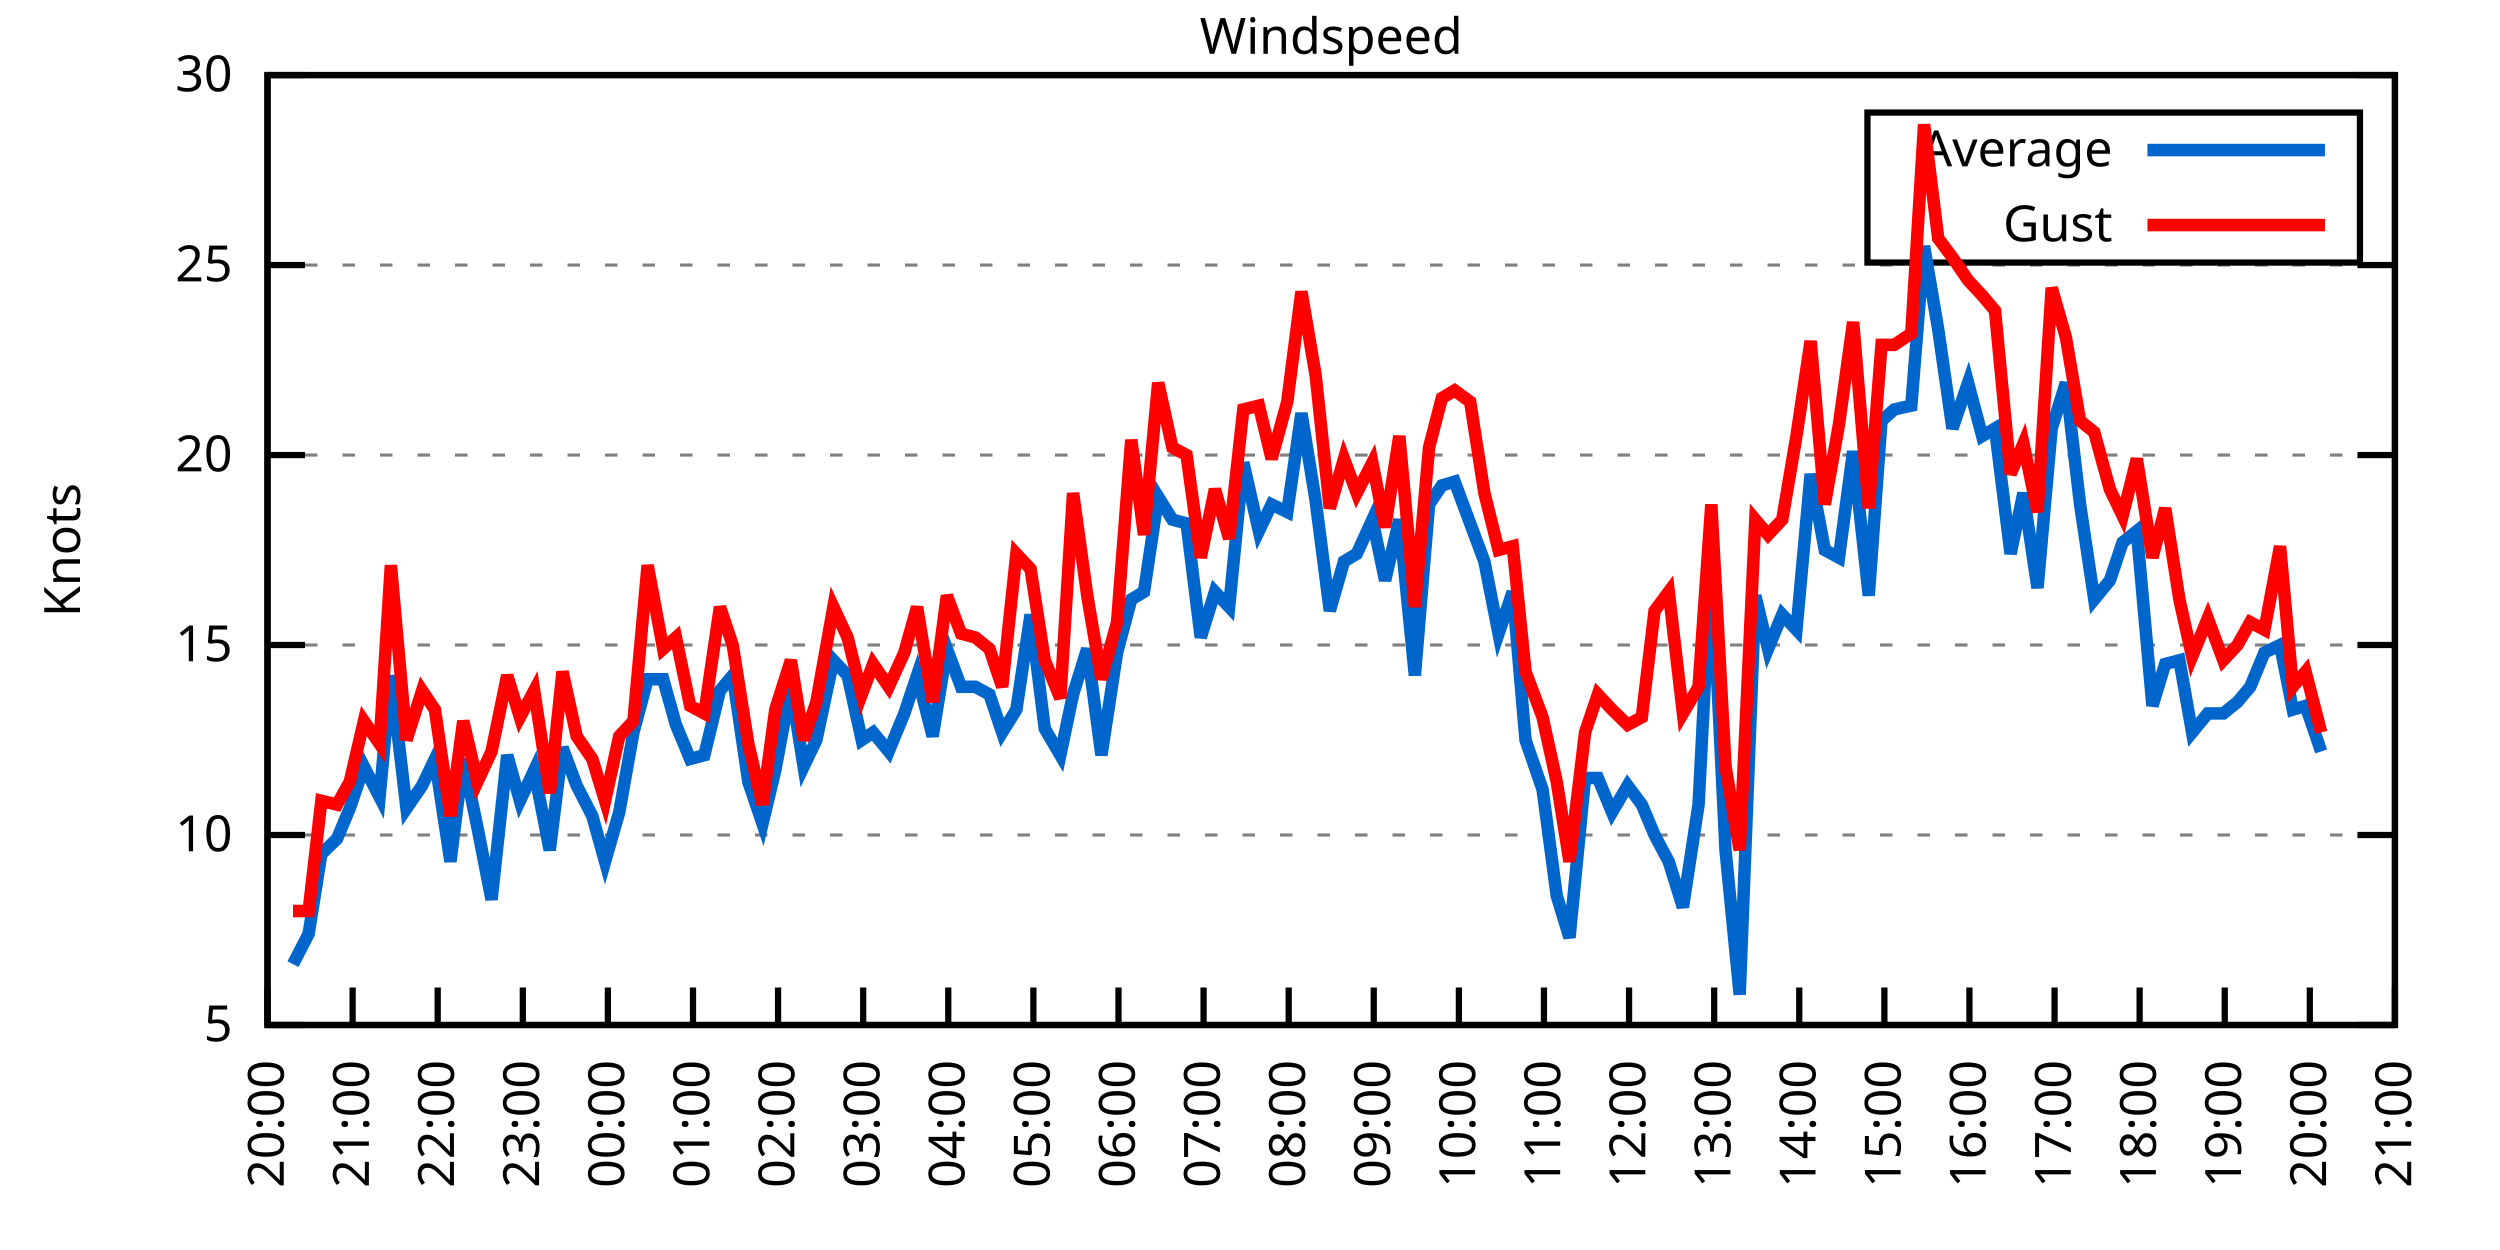
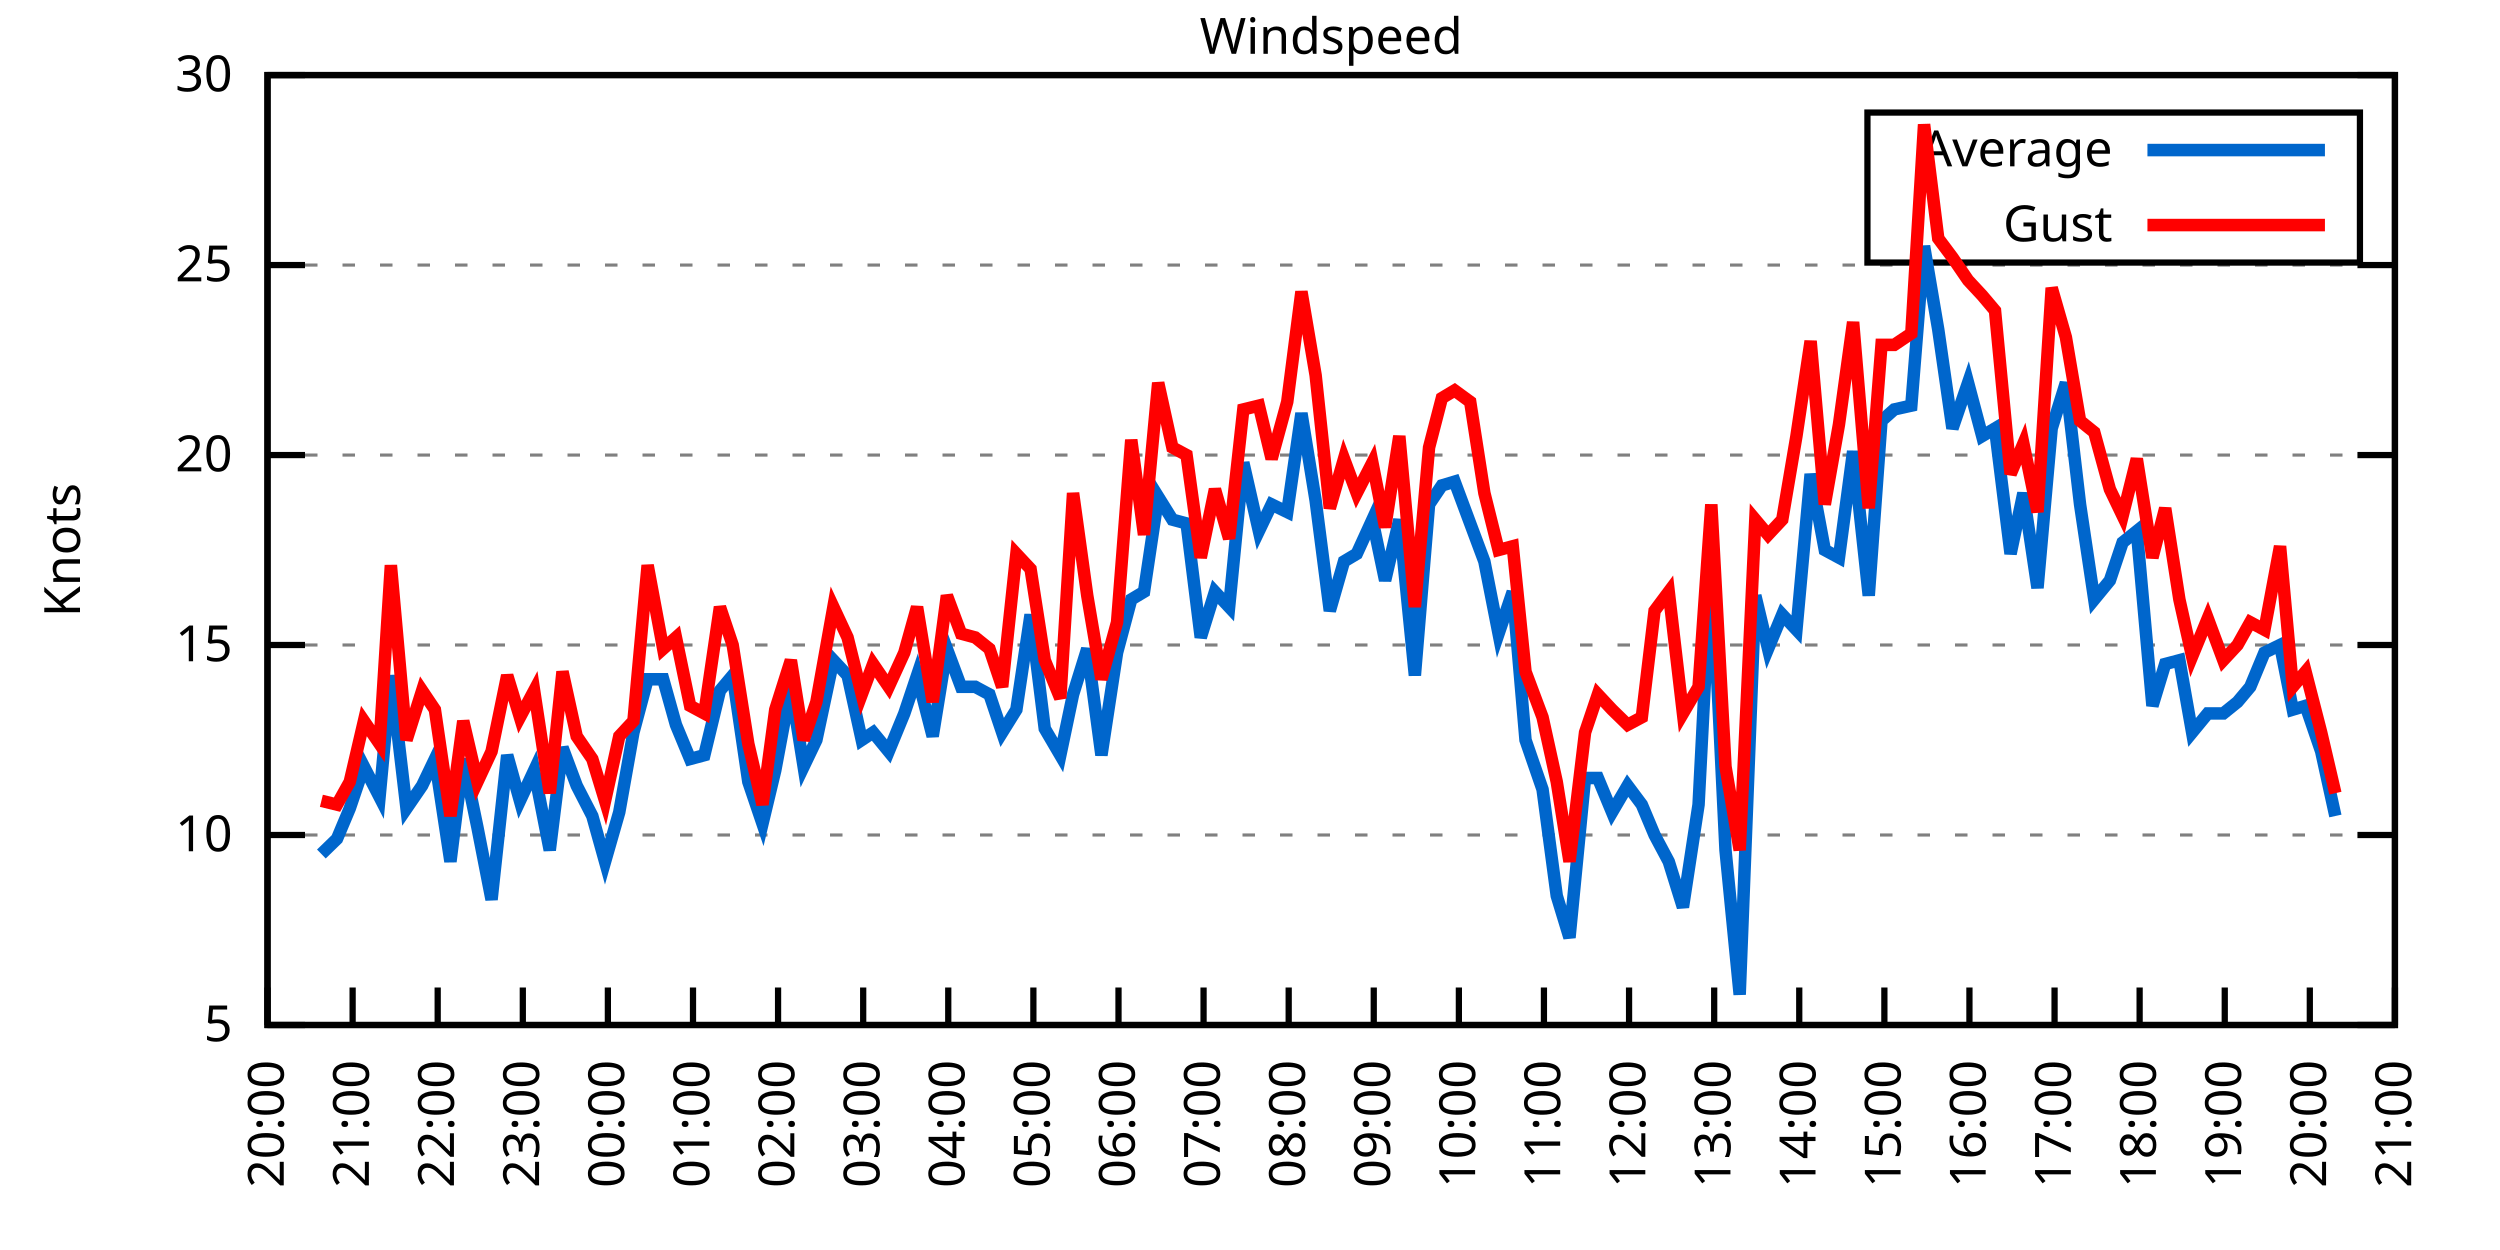
<svg xmlns="http://www.w3.org/2000/svg" xmlns:xlink="http://www.w3.org/1999/xlink" width="400" height="200" viewBox="0 0 400 200">
  <g id="gnuplot_canvas">
    <rect x="0" y="0" width="400" height="200" fill="none" />
    <defs>
      <circle id="gpDot" r="0.5" stroke-width="0.5" stroke="currentColor" />
      <path id="gpPt0" stroke-width="0.333" stroke="currentColor" d="M-1,0 h2 M0,-1 v2" />
      <path id="gpPt1" stroke-width="0.333" stroke="currentColor" d="M-1,-1 L1,1 M1,-1 L-1,1" />
      <path id="gpPt2" stroke-width="0.333" stroke="currentColor" d="M-1,0 L1,0 M0,-1 L0,1 M-1,-1 L1,1 M-1,1 L1,-1" />
      <rect id="gpPt3" stroke-width="0.333" stroke="currentColor" x="-1" y="-1" width="2" height="2" />
      <rect id="gpPt4" stroke-width="0.333" stroke="currentColor" fill="currentColor" x="-1" y="-1" width="2" height="2" />
      <circle id="gpPt5" stroke-width="0.333" stroke="currentColor" cx="0" cy="0" r="1" />
      <use xlink:href="#gpPt5" id="gpPt6" fill="currentColor" stroke="none" />
      <path id="gpPt7" stroke-width="0.333" stroke="currentColor" d="M0,-1.33 L-1.33,0.67 L1.33,0.67 z" />
      <use xlink:href="#gpPt7" id="gpPt8" fill="currentColor" stroke="none" />
      <use xlink:href="#gpPt7" id="gpPt9" stroke="currentColor" transform="rotate(180)" />
      <use xlink:href="#gpPt9" id="gpPt10" fill="currentColor" stroke="none" />
      <use xlink:href="#gpPt3" id="gpPt11" stroke="currentColor" transform="rotate(45)" />
      <use xlink:href="#gpPt11" id="gpPt12" fill="currentColor" stroke="none" />
      <path id="gpPt13" stroke-width="0.333" stroke="currentColor" d="M0,1.330 L1.265,0.411 L0.782,-1.067 L-0.782,-1.076 L-1.265,0.411 z" />
      <use xlink:href="#gpPt13" id="gpPt14" fill="currentColor" stroke="none" />
      <filter id="textbox" filterUnits="objectBoundingBox" x="0" y="0" height="1" width="1">
        <feFlood flood-color="white" flood-opacity="1" result="bgnd" />
        <feComposite in="SourceGraphic" in2="bgnd" operator="atop" />
      </filter>
      <filter id="greybox" filterUnits="objectBoundingBox" x="0" y="0" height="1" width="1">
        <feFlood flood-color="lightgrey" flood-opacity="1" result="grey" />
        <feComposite in="SourceGraphic" in2="grey" operator="atop" />
      </filter>
    </defs>
    <g fill="none" color="white" stroke="currentColor" stroke-width="1.00" stroke-linecap="butt" stroke-linejoin="miter">
</g>
    <g fill="none" color="black" stroke="currentColor" stroke-width="1.00" stroke-linecap="butt" stroke-linejoin="miter">
      <g stroke="none" shape-rendering="crispEdges">
        <polygon fill="rgb(255, 255, 255)" points="42.80,164.00 383.18,164.00 383.18,12.02 42.80,12.02 " />
      </g>
    </g>
    <g fill="none" color="black" stroke="currentColor" stroke-width="1.00" stroke-linecap="butt" stroke-linejoin="miter">
</g>
    <g fill="none" color="black" stroke="black" stroke-width="0.50" stroke-linecap="butt" stroke-linejoin="miter">
</g>
    <g fill="none" color="gray" stroke="currentColor" stroke-width="0.50" stroke-linecap="butt" stroke-linejoin="miter">
      <path stroke="gray" stroke-dasharray="2,4" class="gridline" d="M42.80,164.00 L383.19,164.00  " />
    </g>
    <g fill="none" color="gray" stroke="gray" stroke-width="1.00" stroke-linecap="butt" stroke-linejoin="miter">
</g>
    <g fill="none" color="black" stroke="currentColor" stroke-width="1.00" stroke-linecap="butt" stroke-linejoin="miter">
      <path stroke="black" d="M42.80,164.00 L48.80,164.00 M383.19,164.00 L377.19,164.00  " />
      <g transform="translate(37.20,166.60)" stroke="none" fill="black" font-family="Sans" font-size="8.00" text-anchor="end">
        <text>
          <tspan font-family="Sans"> 5</tspan>
        </text>
      </g>
    </g>
    <g fill="none" color="black" stroke="currentColor" stroke-width="1.00" stroke-linecap="butt" stroke-linejoin="miter">
</g>
    <g fill="none" color="black" stroke="black" stroke-width="0.50" stroke-linecap="butt" stroke-linejoin="miter">
</g>
    <g fill="none" color="gray" stroke="currentColor" stroke-width="0.50" stroke-linecap="butt" stroke-linejoin="miter">
      <path stroke="gray" stroke-dasharray="2,4" class="gridline" d="M42.80,133.60 L383.19,133.60  " />
    </g>
    <g fill="none" color="gray" stroke="gray" stroke-width="1.00" stroke-linecap="butt" stroke-linejoin="miter">
</g>
    <g fill="none" color="black" stroke="currentColor" stroke-width="1.00" stroke-linecap="butt" stroke-linejoin="miter">
      <path stroke="black" d="M42.80,133.60 L48.80,133.60 M383.19,133.60 L377.19,133.60  " />
      <g transform="translate(37.20,136.20)" stroke="none" fill="black" font-family="Sans" font-size="8.00" text-anchor="end">
        <text>
          <tspan font-family="Sans"> 10</tspan>
        </text>
      </g>
    </g>
    <g fill="none" color="black" stroke="currentColor" stroke-width="1.00" stroke-linecap="butt" stroke-linejoin="miter">
</g>
    <g fill="none" color="black" stroke="black" stroke-width="0.50" stroke-linecap="butt" stroke-linejoin="miter">
</g>
    <g fill="none" color="gray" stroke="currentColor" stroke-width="0.50" stroke-linecap="butt" stroke-linejoin="miter">
      <path stroke="gray" stroke-dasharray="2,4" class="gridline" d="M42.80,103.20 L383.19,103.20  " />
    </g>
    <g fill="none" color="gray" stroke="gray" stroke-width="1.00" stroke-linecap="butt" stroke-linejoin="miter">
</g>
    <g fill="none" color="black" stroke="currentColor" stroke-width="1.00" stroke-linecap="butt" stroke-linejoin="miter">
      <path stroke="black" d="M42.80,103.20 L48.80,103.20 M383.19,103.20 L377.19,103.20  " />
      <g transform="translate(37.20,105.80)" stroke="none" fill="black" font-family="Sans" font-size="8.00" text-anchor="end">
        <text>
          <tspan font-family="Sans"> 15</tspan>
        </text>
      </g>
    </g>
    <g fill="none" color="black" stroke="currentColor" stroke-width="1.00" stroke-linecap="butt" stroke-linejoin="miter">
</g>
    <g fill="none" color="black" stroke="black" stroke-width="0.50" stroke-linecap="butt" stroke-linejoin="miter">
</g>
    <g fill="none" color="gray" stroke="currentColor" stroke-width="0.50" stroke-linecap="butt" stroke-linejoin="miter">
      <path stroke="gray" stroke-dasharray="2,4" class="gridline" d="M42.80,72.81 L383.19,72.81  " />
    </g>
    <g fill="none" color="gray" stroke="gray" stroke-width="1.00" stroke-linecap="butt" stroke-linejoin="miter">
</g>
    <g fill="none" color="black" stroke="currentColor" stroke-width="1.00" stroke-linecap="butt" stroke-linejoin="miter">
      <path stroke="black" d="M42.80,72.81 L48.80,72.81 M383.19,72.81 L377.19,72.81  " />
      <g transform="translate(37.20,75.41)" stroke="none" fill="black" font-family="Sans" font-size="8.00" text-anchor="end">
        <text>
          <tspan font-family="Sans"> 20</tspan>
        </text>
      </g>
    </g>
    <g fill="none" color="black" stroke="currentColor" stroke-width="1.00" stroke-linecap="butt" stroke-linejoin="miter">
</g>
    <g fill="none" color="black" stroke="black" stroke-width="0.50" stroke-linecap="butt" stroke-linejoin="miter">
</g>
    <g fill="none" color="gray" stroke="currentColor" stroke-width="0.50" stroke-linecap="butt" stroke-linejoin="miter">
      <path stroke="gray" stroke-dasharray="2,4" class="gridline" d="M42.80,42.41 L383.19,42.41  " />
    </g>
    <g fill="none" color="gray" stroke="gray" stroke-width="1.00" stroke-linecap="butt" stroke-linejoin="miter">
</g>
    <g fill="none" color="black" stroke="currentColor" stroke-width="1.00" stroke-linecap="butt" stroke-linejoin="miter">
      <path stroke="black" d="M42.80,42.41 L48.80,42.41 M383.19,42.41 L377.19,42.41  " />
      <g transform="translate(37.20,45.01)" stroke="none" fill="black" font-family="Sans" font-size="8.00" text-anchor="end">
        <text>
          <tspan font-family="Sans"> 25</tspan>
        </text>
      </g>
    </g>
    <g fill="none" color="black" stroke="currentColor" stroke-width="1.00" stroke-linecap="butt" stroke-linejoin="miter">
</g>
    <g fill="none" color="black" stroke="black" stroke-width="0.50" stroke-linecap="butt" stroke-linejoin="miter">
</g>
    <g fill="none" color="gray" stroke="currentColor" stroke-width="0.50" stroke-linecap="butt" stroke-linejoin="miter">
      <path stroke="gray" stroke-dasharray="2,4" class="gridline" d="M42.80,12.01 L383.19,12.01  " />
    </g>
    <g fill="none" color="gray" stroke="gray" stroke-width="1.00" stroke-linecap="butt" stroke-linejoin="miter">
</g>
    <g fill="none" color="black" stroke="currentColor" stroke-width="1.00" stroke-linecap="butt" stroke-linejoin="miter">
      <path stroke="black" d="M42.80,12.01 L48.80,12.01 M383.19,12.01 L377.19,12.01  " />
      <g transform="translate(37.20,14.61)" stroke="none" fill="black" font-family="Sans" font-size="8.00" text-anchor="end">
        <text>
          <tspan font-family="Sans"> 30</tspan>
        </text>
      </g>
    </g>
    <g fill="none" color="black" stroke="currentColor" stroke-width="1.00" stroke-linecap="butt" stroke-linejoin="miter">
      <path stroke="black" d="M42.80,164.00 L42.80,158.00  " />
      <g transform="translate(45.40,169.60) rotate(270.00)" stroke="none" fill="black" font-family="Sans" font-size="8.00" text-anchor="end">
        <text>
          <tspan font-family="Sans">20:00</tspan>
        </text>
      </g>
    </g>
    <g fill="none" color="black" stroke="currentColor" stroke-width="1.00" stroke-linecap="butt" stroke-linejoin="miter">
      <path stroke="black" d="M56.42,164.00 L56.42,158.00  " />
      <g transform="translate(59.02,169.60) rotate(270.00)" stroke="none" fill="black" font-family="Sans" font-size="8.00" text-anchor="end">
        <text>
          <tspan font-family="Sans">21:00</tspan>
        </text>
      </g>
    </g>
    <g fill="none" color="black" stroke="currentColor" stroke-width="1.00" stroke-linecap="butt" stroke-linejoin="miter">
      <path stroke="black" d="M70.03,164.00 L70.03,158.00  " />
      <g transform="translate(72.63,169.60) rotate(270.00)" stroke="none" fill="black" font-family="Sans" font-size="8.00" text-anchor="end">
        <text>
          <tspan font-family="Sans">22:00</tspan>
        </text>
      </g>
    </g>
    <g fill="none" color="black" stroke="currentColor" stroke-width="1.00" stroke-linecap="butt" stroke-linejoin="miter">
      <path stroke="black" d="M83.65,164.00 L83.65,158.00  " />
      <g transform="translate(86.25,169.60) rotate(270.00)" stroke="none" fill="black" font-family="Sans" font-size="8.00" text-anchor="end">
        <text>
          <tspan font-family="Sans">23:00</tspan>
        </text>
      </g>
    </g>
    <g fill="none" color="black" stroke="currentColor" stroke-width="1.00" stroke-linecap="butt" stroke-linejoin="miter">
      <path stroke="black" d="M97.26,164.00 L97.26,158.00  " />
      <g transform="translate(99.86,169.60) rotate(270.00)" stroke="none" fill="black" font-family="Sans" font-size="8.00" text-anchor="end">
        <text>
          <tspan font-family="Sans">00:00</tspan>
        </text>
      </g>
    </g>
    <g fill="none" color="black" stroke="currentColor" stroke-width="1.00" stroke-linecap="butt" stroke-linejoin="miter">
      <path stroke="black" d="M110.88,164.00 L110.88,158.00  " />
      <g transform="translate(113.48,169.60) rotate(270.00)" stroke="none" fill="black" font-family="Sans" font-size="8.00" text-anchor="end">
        <text>
          <tspan font-family="Sans">01:00</tspan>
        </text>
      </g>
    </g>
    <g fill="none" color="black" stroke="currentColor" stroke-width="1.00" stroke-linecap="butt" stroke-linejoin="miter">
      <path stroke="black" d="M124.49,164.00 L124.49,158.00  " />
      <g transform="translate(127.09,169.60) rotate(270.00)" stroke="none" fill="black" font-family="Sans" font-size="8.00" text-anchor="end">
        <text>
          <tspan font-family="Sans">02:00</tspan>
        </text>
      </g>
    </g>
    <g fill="none" color="black" stroke="currentColor" stroke-width="1.00" stroke-linecap="butt" stroke-linejoin="miter">
      <path stroke="black" d="M138.11,164.00 L138.11,158.00  " />
      <g transform="translate(140.71,169.60) rotate(270.00)" stroke="none" fill="black" font-family="Sans" font-size="8.00" text-anchor="end">
        <text>
          <tspan font-family="Sans">03:00</tspan>
        </text>
      </g>
    </g>
    <g fill="none" color="black" stroke="currentColor" stroke-width="1.00" stroke-linecap="butt" stroke-linejoin="miter">
      <path stroke="black" d="M151.72,164.00 L151.72,158.00  " />
      <g transform="translate(154.32,169.60) rotate(270.00)" stroke="none" fill="black" font-family="Sans" font-size="8.00" text-anchor="end">
        <text>
          <tspan font-family="Sans">04:00</tspan>
        </text>
      </g>
    </g>
    <g fill="none" color="black" stroke="currentColor" stroke-width="1.00" stroke-linecap="butt" stroke-linejoin="miter">
      <path stroke="black" d="M165.34,164.00 L165.34,158.00  " />
      <g transform="translate(167.94,169.60) rotate(270.00)" stroke="none" fill="black" font-family="Sans" font-size="8.00" text-anchor="end">
        <text>
          <tspan font-family="Sans">05:00</tspan>
        </text>
      </g>
    </g>
    <g fill="none" color="black" stroke="currentColor" stroke-width="1.00" stroke-linecap="butt" stroke-linejoin="miter">
      <path stroke="black" d="M178.96,164.00 L178.96,158.00  " />
      <g transform="translate(181.56,169.60) rotate(270.00)" stroke="none" fill="black" font-family="Sans" font-size="8.00" text-anchor="end">
        <text>
          <tspan font-family="Sans">06:00</tspan>
        </text>
      </g>
    </g>
    <g fill="none" color="black" stroke="currentColor" stroke-width="1.00" stroke-linecap="butt" stroke-linejoin="miter">
      <path stroke="black" d="M192.57,164.00 L192.57,158.00  " />
      <g transform="translate(195.17,169.60) rotate(270.00)" stroke="none" fill="black" font-family="Sans" font-size="8.00" text-anchor="end">
        <text>
          <tspan font-family="Sans">07:00</tspan>
        </text>
      </g>
    </g>
    <g fill="none" color="black" stroke="currentColor" stroke-width="1.00" stroke-linecap="butt" stroke-linejoin="miter">
      <path stroke="black" d="M206.19,164.00 L206.19,158.00  " />
      <g transform="translate(208.79,169.60) rotate(270.00)" stroke="none" fill="black" font-family="Sans" font-size="8.00" text-anchor="end">
        <text>
          <tspan font-family="Sans">08:00</tspan>
        </text>
      </g>
    </g>
    <g fill="none" color="black" stroke="currentColor" stroke-width="1.00" stroke-linecap="butt" stroke-linejoin="miter">
      <path stroke="black" d="M219.80,164.00 L219.80,158.00  " />
      <g transform="translate(222.40,169.60) rotate(270.00)" stroke="none" fill="black" font-family="Sans" font-size="8.00" text-anchor="end">
        <text>
          <tspan font-family="Sans">09:00</tspan>
        </text>
      </g>
    </g>
    <g fill="none" color="black" stroke="currentColor" stroke-width="1.00" stroke-linecap="butt" stroke-linejoin="miter">
      <path stroke="black" d="M233.42,164.00 L233.42,158.00  " />
      <g transform="translate(236.02,169.60) rotate(270.00)" stroke="none" fill="black" font-family="Sans" font-size="8.00" text-anchor="end">
        <text>
          <tspan font-family="Sans">10:00</tspan>
        </text>
      </g>
    </g>
    <g fill="none" color="black" stroke="currentColor" stroke-width="1.00" stroke-linecap="butt" stroke-linejoin="miter">
      <path stroke="black" d="M247.03,164.00 L247.03,158.00  " />
      <g transform="translate(249.63,169.60) rotate(270.00)" stroke="none" fill="black" font-family="Sans" font-size="8.00" text-anchor="end">
        <text>
          <tspan font-family="Sans">11:00</tspan>
        </text>
      </g>
    </g>
    <g fill="none" color="black" stroke="currentColor" stroke-width="1.00" stroke-linecap="butt" stroke-linejoin="miter">
      <path stroke="black" d="M260.65,164.00 L260.65,158.00  " />
      <g transform="translate(263.25,169.60) rotate(270.00)" stroke="none" fill="black" font-family="Sans" font-size="8.00" text-anchor="end">
        <text>
          <tspan font-family="Sans">12:00</tspan>
        </text>
      </g>
    </g>
    <g fill="none" color="black" stroke="currentColor" stroke-width="1.00" stroke-linecap="butt" stroke-linejoin="miter">
      <path stroke="black" d="M274.27,164.00 L274.27,158.00  " />
      <g transform="translate(276.87,169.60) rotate(270.00)" stroke="none" fill="black" font-family="Sans" font-size="8.00" text-anchor="end">
        <text>
          <tspan font-family="Sans">13:00</tspan>
        </text>
      </g>
    </g>
    <g fill="none" color="black" stroke="currentColor" stroke-width="1.00" stroke-linecap="butt" stroke-linejoin="miter">
      <path stroke="black" d="M287.88,164.00 L287.88,158.00  " />
      <g transform="translate(290.48,169.60) rotate(270.00)" stroke="none" fill="black" font-family="Sans" font-size="8.00" text-anchor="end">
        <text>
          <tspan font-family="Sans">14:00</tspan>
        </text>
      </g>
    </g>
    <g fill="none" color="black" stroke="currentColor" stroke-width="1.00" stroke-linecap="butt" stroke-linejoin="miter">
      <path stroke="black" d="M301.50,164.00 L301.50,158.00  " />
      <g transform="translate(304.10,169.60) rotate(270.00)" stroke="none" fill="black" font-family="Sans" font-size="8.00" text-anchor="end">
        <text>
          <tspan font-family="Sans">15:00</tspan>
        </text>
      </g>
    </g>
    <g fill="none" color="black" stroke="currentColor" stroke-width="1.00" stroke-linecap="butt" stroke-linejoin="miter">
      <path stroke="black" d="M315.11,164.00 L315.11,158.00  " />
      <g transform="translate(317.71,169.60) rotate(270.00)" stroke="none" fill="black" font-family="Sans" font-size="8.00" text-anchor="end">
        <text>
          <tspan font-family="Sans">16:00</tspan>
        </text>
      </g>
    </g>
    <g fill="none" color="black" stroke="currentColor" stroke-width="1.00" stroke-linecap="butt" stroke-linejoin="miter">
      <path stroke="black" d="M328.73,164.00 L328.73,158.00  " />
      <g transform="translate(331.33,169.60) rotate(270.00)" stroke="none" fill="black" font-family="Sans" font-size="8.00" text-anchor="end">
        <text>
          <tspan font-family="Sans">17:00</tspan>
        </text>
      </g>
    </g>
    <g fill="none" color="black" stroke="currentColor" stroke-width="1.00" stroke-linecap="butt" stroke-linejoin="miter">
      <path stroke="black" d="M342.34,164.00 L342.34,158.00  " />
      <g transform="translate(344.94,169.60) rotate(270.00)" stroke="none" fill="black" font-family="Sans" font-size="8.00" text-anchor="end">
        <text>
          <tspan font-family="Sans">18:00</tspan>
        </text>
      </g>
    </g>
    <g fill="none" color="black" stroke="currentColor" stroke-width="1.00" stroke-linecap="butt" stroke-linejoin="miter">
      <path stroke="black" d="M355.96,164.00 L355.96,158.00  " />
      <g transform="translate(358.56,169.60) rotate(270.00)" stroke="none" fill="black" font-family="Sans" font-size="8.00" text-anchor="end">
        <text>
          <tspan font-family="Sans">19:00</tspan>
        </text>
      </g>
    </g>
    <g fill="none" color="black" stroke="currentColor" stroke-width="1.00" stroke-linecap="butt" stroke-linejoin="miter">
      <path stroke="black" d="M369.57,164.00 L369.57,158.00  " />
      <g transform="translate(372.17,169.60) rotate(270.00)" stroke="none" fill="black" font-family="Sans" font-size="8.00" text-anchor="end">
        <text>
          <tspan font-family="Sans">20:00</tspan>
        </text>
      </g>
    </g>
    <g fill="none" color="black" stroke="currentColor" stroke-width="1.00" stroke-linecap="butt" stroke-linejoin="miter">
      <path stroke="black" d="M383.19,164.00 L383.19,158.00  " />
      <g transform="translate(385.79,169.60) rotate(270.00)" stroke="none" fill="black" font-family="Sans" font-size="8.00" text-anchor="end">
        <text>
          <tspan font-family="Sans">21:00</tspan>
        </text>
      </g>
    </g>
    <g fill="none" color="black" stroke="currentColor" stroke-width="1.00" stroke-linecap="butt" stroke-linejoin="miter">
</g>
    <g fill="none" color="black" stroke="currentColor" stroke-width="1.00" stroke-linecap="butt" stroke-linejoin="miter">
      <path stroke="black" d="M42.80,12.01 L42.80,164.00 L383.19,164.00 L383.19,12.01 L42.80,12.01 Z  " />
    </g>
    <g fill="none" color="black" stroke="currentColor" stroke-width="1.00" stroke-linecap="butt" stroke-linejoin="miter">
</g>
    <g fill="none" color="black" stroke="currentColor" stroke-width="1.00" stroke-linecap="butt" stroke-linejoin="miter">
      <path stroke="black" d="M298.79,42.01 L298.79,18.01 L377.59,18.01 L377.59,42.01 L298.79,42.01 Z  " />
    </g>
    <g id="Windspeed_plot_1">
      <g fill="none" color="white" stroke="black" stroke-width="2.00" stroke-linecap="butt" stroke-linejoin="miter">
</g>
      <g fill="none" color="black" stroke="currentColor" stroke-width="2.00" stroke-linecap="butt" stroke-linejoin="miter">
        <g transform="translate(337.99,26.61)" stroke="none" fill="black" font-family="Sans" font-size="8.00" text-anchor="end">
          <text>
            <tspan font-family="Sans">Average</tspan>
          </text>
        </g>
      </g>
      <g fill="none" color="black" stroke="currentColor" stroke-width="2.00" stroke-linecap="butt" stroke-linejoin="miter">
-         <path stroke="rgb(  0, 102, 204)" d="M343.59,24.01 L371.99,24.01 M46.88,154.27 L49.38,149.41 L51.42,136.64 L53.92,134.21 L55.96,129.35 L58.23,122.66   L60.73,127.52 L62.54,108.07 L65.04,129.35 L67.54,125.70 L69.58,121.44 L72.07,137.86 L74.12,121.44 L76.39,132.39   L78.65,143.94 L81.15,120.83 L83.19,128.13 L85.46,123.27 L87.96,136.03 L90.00,119.62 L92.27,125.70 L94.77,130.56   L96.81,137.86 L99.08,129.95 L101.35,117.19 L103.62,108.68 L106.11,108.68 L108.15,115.97 L110.42,121.44 L112.69,120.83   L115.19,110.50 L117.23,108.07 L119.73,125.09 L122.00,131.78 L124.04,123.27 L126.54,109.89 L128.58,122.66 L130.62,118.40   L133.34,105.64 L135.61,108.07 L137.88,118.40 L139.70,117.19 L142.19,120.23 L144.69,114.15 L146.73,108.07 L149.23,117.80   L151.50,103.81 L153.77,109.89 L156.04,109.89 L158.31,111.11 L160.35,117.19 L162.62,113.54 L164.89,98.34 L167.16,116.58   L169.65,120.83 L171.69,111.11 L173.96,103.81 L176.23,120.83 L178.73,104.42 L181.00,95.91 L183.04,94.69 L185.31,79.49   L187.58,83.14 L189.85,83.75 L192.12,101.99 L194.39,94.69 L196.66,97.12 L198.93,74.02 L201.42,84.97 L203.46,80.71   L205.96,81.93 L208.23,66.12 L210.50,80.10 L212.77,97.73 L215.04,89.83 L217.08,88.61 L219.58,83.14 L221.62,92.87   L223.89,83.14 L226.38,108.07 L228.65,80.71 L230.70,77.67 L232.74,77.06 L235.23,83.75 L237.50,89.83 L239.77,101.38   L242.04,94.69 L244.08,118.40 L246.81,126.31 L249.08,143.33 L251.12,150.02 L253.61,124.48 L255.66,124.48 L257.93,129.95   L260.42,125.70 L262.69,128.74 L264.73,133.60 L267.00,137.86 L269.27,145.15 L271.77,128.74 L273.81,89.22 L276.08,136.03   L278.35,159.14 L280.85,95.30 L282.89,103.81 L285.16,98.34 L287.43,100.77 L289.70,75.85 L291.97,88.00 L294.23,89.22   L296.50,72.20 L299.00,95.30 L301.04,67.33 L303.08,65.51 L305.81,64.90 L307.85,39.37 L310.12,52.74 L312.39,68.55   L314.89,61.25 L317.15,69.77 L319.20,68.55 L321.69,88.61 L323.74,78.89 L326.00,94.08 L328.27,68.55 L330.54,61.25   L332.81,80.71 L335.08,95.91 L337.58,92.87 L339.62,86.79 L341.89,84.97 L344.39,112.93 L346.43,106.24 L348.70,105.64   L350.74,117.19 L353.24,114.15 L355.73,114.15 L358.00,112.32 L360.04,109.89 L362.31,104.42 L364.81,103.20 L366.85,113.54   L368.89,112.93 L371.39,120.23  " />
+         <path stroke="rgb(  0, 102, 204)" d="M343.59,24.01 L371.99,24.01 M51.42,136.64 L53.92,134.21 L55.96,129.35 L58.23,122.66 L60.73,127.52 L62.54,108.07   L65.04,129.35 L67.54,125.70 L69.58,121.44 L72.07,137.86 L74.12,121.44 L76.39,132.39 L78.65,143.94 L81.15,120.83   L83.19,128.13 L85.46,123.27 L87.96,136.03 L90.00,119.62 L92.27,125.70 L94.77,130.56 L96.81,137.86 L99.08,129.95   L101.35,117.19 L103.62,108.68 L106.11,108.68 L108.15,115.97 L110.42,121.44 L112.69,120.83 L115.19,110.50 L117.23,108.07   L119.73,125.09 L122.00,131.78 L124.04,123.27 L126.54,109.89 L128.58,122.66 L130.62,118.40 L133.34,105.64 L135.61,108.07   L137.88,118.40 L139.70,117.19 L142.19,120.23 L144.69,114.15 L146.73,108.07 L149.23,117.80 L151.50,103.81 L153.77,109.89   L156.04,109.89 L158.31,111.11 L160.35,117.19 L162.62,113.54 L164.89,98.34 L167.16,116.58 L169.65,120.83 L171.69,111.11   L173.96,103.81 L176.23,120.83 L178.73,104.42 L181.00,95.91 L183.04,94.69 L185.31,79.49 L187.58,83.14 L189.85,83.75   L192.12,101.99 L194.39,94.69 L196.66,97.12 L198.93,74.02 L201.42,84.97 L203.46,80.71 L205.96,81.93 L208.23,66.12   L210.50,80.10 L212.77,97.73 L215.04,89.83 L217.08,88.61 L219.58,83.14 L221.62,92.87 L223.89,83.14 L226.38,108.07   L228.65,80.71 L230.70,77.67 L232.74,77.06 L235.23,83.75 L237.50,89.83 L239.77,101.38 L242.04,94.69 L244.08,118.40   L246.81,126.31 L249.08,143.33 L251.12,150.02 L253.61,124.48 L255.66,124.48 L257.93,129.95 L260.42,125.70 L262.69,128.74   L264.73,133.60 L267.00,137.86 L269.27,145.15 L271.77,128.74 L273.81,89.22 L276.08,136.03 L278.35,159.14 L280.85,95.30   L282.89,103.81 L285.16,98.34 L287.43,100.77 L289.70,75.85 L291.97,88.00 L294.23,89.22 L296.50,72.20 L299.00,95.30   L301.04,67.33 L303.08,65.51 L305.81,64.90 L307.85,39.37 L310.12,52.74 L312.39,68.55 L314.89,61.25 L317.15,69.77   L319.20,68.55 L321.69,88.61 L323.74,78.89 L326.00,94.08 L328.27,68.55 L330.54,61.25 L332.81,80.71 L335.08,95.91   L337.58,92.87 L339.62,86.79 L341.89,84.97 L344.39,112.93 L346.43,106.24 L348.70,105.64 L350.74,117.19 L353.24,114.15   L355.73,114.15 L358.00,112.32 L360.04,109.89 L362.31,104.42 L364.81,103.20 L366.85,113.54 L368.89,112.93 L371.39,120.23   L373.66,130.56  " />
      </g>
    </g>
    <g id="Windspeed_plot_2">
      <g fill="none" color="black" stroke="currentColor" stroke-width="2.00" stroke-linecap="butt" stroke-linejoin="miter">
        <g transform="translate(337.99,38.61)" stroke="none" fill="black" font-family="Sans" font-size="8.00" text-anchor="end">
          <text>
            <tspan font-family="Sans">Gust</tspan>
          </text>
        </g>
      </g>
      <g fill="none" color="black" stroke="currentColor" stroke-width="2.00" stroke-linecap="butt" stroke-linejoin="miter">
-         <path stroke="rgb(255,   0,   0)" d="M343.59,36.01 L371.99,36.01 M46.88,145.76 L49.38,145.76 L51.42,128.13 L53.92,128.74 L55.96,125.09 L58.23,115.36   L60.73,119.01 L62.54,90.44 L65.04,118.40 L67.54,110.50 L69.58,113.54 L72.07,130.56 L74.12,115.36 L76.39,125.09   L78.65,120.23 L81.15,108.07 L83.19,114.76 L85.46,110.50 L87.96,126.91 L90.00,107.46 L92.27,117.80 L94.77,121.44   L96.81,128.13 L99.08,117.80 L101.35,115.36 L103.62,90.44 L106.11,103.81 L108.15,101.99 L110.42,112.93 L112.69,114.15   L115.19,97.12 L117.23,103.20 L119.73,119.01 L122.00,128.74 L124.04,113.54 L126.54,105.64 L128.58,118.40 L130.62,112.32   L133.34,97.12 L135.61,101.99 L137.88,111.11 L139.70,106.24 L142.19,109.89 L144.69,104.42 L146.73,97.12 L149.23,112.32   L151.50,95.30 L153.77,101.38 L156.04,101.99 L158.31,103.81 L160.35,109.89 L162.62,88.61 L164.89,91.04 L167.16,105.64   L169.65,111.72 L171.69,78.89 L173.96,95.30 L176.23,108.68 L178.73,99.56 L181.00,70.37 L183.04,85.57 L185.31,61.25   L187.58,71.59 L189.85,72.81 L192.12,89.22 L194.39,78.28 L196.66,86.18 L198.93,65.51 L201.42,64.90 L203.46,73.41   L205.96,64.29 L208.23,46.66 L210.50,60.04 L212.77,81.32 L215.04,73.41 L217.08,78.89 L219.58,74.02 L221.62,84.36   L223.89,69.77 L226.38,97.12 L228.65,71.59 L230.70,63.69 L232.74,62.47 L235.23,64.29 L237.50,78.89 L239.77,88.00   L242.04,87.40 L244.08,107.46 L246.81,114.76 L249.08,125.09 L251.12,137.86 L253.61,117.19 L255.66,111.11 L257.93,113.54   L260.42,115.97 L262.69,114.76 L264.73,97.73 L267.00,94.69 L269.27,114.15 L271.77,109.89 L273.81,80.71 L276.08,122.66   L278.35,136.03 L280.85,83.14 L282.89,85.57 L285.16,83.14 L287.43,69.77 L289.70,54.57 L291.97,80.71 L294.23,67.94   L296.50,51.53 L299.00,81.32 L301.04,55.18 L303.08,55.18 L305.81,53.35 L307.85,19.91 L310.12,38.15 L312.39,41.19   L314.89,44.84 L317.15,47.27 L319.20,49.70 L321.69,75.85 L323.74,70.98 L326.00,81.93 L328.27,46.06 L330.54,53.96   L332.81,67.33 L335.08,69.16 L337.58,78.28 L339.62,82.53 L341.89,73.41 L344.39,89.22 L346.43,81.32 L348.70,95.91   L350.74,105.03 L353.24,98.95 L355.73,105.64 L358.00,103.20 L360.04,99.56 L362.31,100.77 L364.81,87.40 L366.85,109.89   L368.89,107.46 L371.39,117.19  " />
+         <path stroke="rgb(255,   0,   0)" d="M343.59,36.01 L371.99,36.01 M51.42,128.13 L53.92,128.74 L55.96,125.09 L58.23,115.36 L60.73,119.01 L62.54,90.44   L65.04,118.40 L67.54,110.50 L69.58,113.54 L72.07,130.56 L74.12,115.36 L76.39,125.09 L78.65,120.23 L81.15,108.07   L83.19,114.76 L85.46,110.50 L87.96,126.91 L90.00,107.46 L92.27,117.80 L94.77,121.44 L96.81,128.13 L99.08,117.80   L101.35,115.36 L103.62,90.44 L106.11,103.81 L108.15,101.99 L110.42,112.93 L112.69,114.15 L115.19,97.12 L117.23,103.20   L119.73,119.01 L122.00,128.74 L124.04,113.54 L126.54,105.64 L128.58,118.40 L130.62,112.32 L133.34,97.12 L135.61,101.99   L137.88,111.11 L139.70,106.24 L142.19,109.89 L144.69,104.42 L146.73,97.12 L149.23,112.32 L151.50,95.30 L153.77,101.38   L156.04,101.99 L158.31,103.81 L160.35,109.89 L162.62,88.61 L164.89,91.04 L167.16,105.64 L169.65,111.72 L171.69,78.89   L173.96,95.30 L176.23,108.68 L178.73,99.56 L181.00,70.37 L183.04,85.57 L185.31,61.25 L187.58,71.59 L189.85,72.81   L192.12,89.22 L194.39,78.28 L196.66,86.18 L198.93,65.51 L201.42,64.90 L203.46,73.41 L205.96,64.29 L208.23,46.66   L210.50,60.04 L212.77,81.32 L215.04,73.41 L217.08,78.89 L219.58,74.02 L221.62,84.36 L223.89,69.77 L226.38,97.12   L228.65,71.59 L230.70,63.69 L232.74,62.47 L235.23,64.29 L237.50,78.89 L239.77,88.00 L242.04,87.40 L244.08,107.46   L246.81,114.76 L249.08,125.09 L251.12,137.86 L253.61,117.19 L255.66,111.11 L257.93,113.54 L260.42,115.97 L262.69,114.76   L264.73,97.73 L267.00,94.69 L269.27,114.15 L271.77,109.89 L273.81,80.71 L276.08,122.66 L278.35,136.03 L280.85,83.14   L282.89,85.57 L285.16,83.14 L287.43,69.77 L289.70,54.57 L291.97,80.71 L294.23,67.94 L296.50,51.53 L299.00,81.32   L301.04,55.18 L303.08,55.18 L305.81,53.35 L307.85,19.91 L310.12,38.15 L312.39,41.19 L314.89,44.84 L317.15,47.27   L319.20,49.70 L321.69,75.85 L323.74,70.98 L326.00,81.93 L328.27,46.06 L330.54,53.96 L332.81,67.33 L335.08,69.16   L337.58,78.28 L339.62,82.53 L341.89,73.41 L344.39,89.22 L346.43,81.32 L348.70,95.91 L350.74,105.03 L353.24,98.95   L355.73,105.64 L358.00,103.20 L360.04,99.56 L362.31,100.77 L364.81,87.40 L366.85,109.89 L368.89,107.46 L371.39,117.19   L373.66,126.91  " />
      </g>
    </g>
    <g fill="none" color="black" stroke="currentColor" stroke-width="2.00" stroke-linecap="butt" stroke-linejoin="miter">
</g>
    <g fill="none" color="black" stroke="black" stroke-width="1.00" stroke-linecap="butt" stroke-linejoin="miter">
</g>
    <g fill="none" color="black" stroke="currentColor" stroke-width="1.00" stroke-linecap="butt" stroke-linejoin="miter">
      <path stroke="black" d="M42.80,12.01 L42.80,164.00 L383.19,164.00 L383.19,12.01 L42.80,12.01 Z  " />
      <g transform="translate(12.80,88.01) rotate(270.00)" stroke="none" fill="black" font-family="Sans" font-size="8.00" text-anchor="middle">
        <text>
          <tspan font-family="Sans">Knots</tspan>
        </text>
      </g>
    </g>
    <g fill="none" color="black" stroke="currentColor" stroke-width="1.00" stroke-linecap="butt" stroke-linejoin="miter">
</g>
    <g fill="none" color="black" stroke="currentColor" stroke-width="1.00" stroke-linecap="butt" stroke-linejoin="miter">
      <g transform="translate(212.99,8.61)" stroke="none" fill="black" font-family="Sans" font-size="8.00" text-anchor="middle">
        <text>
          <tspan font-family="Sans">Windspeed</tspan>
        </text>
      </g>
    </g>
    <g fill="none" color="black" stroke="currentColor" stroke-width="1.00" stroke-linecap="butt" stroke-linejoin="miter">
</g>
  </g>
</svg>
